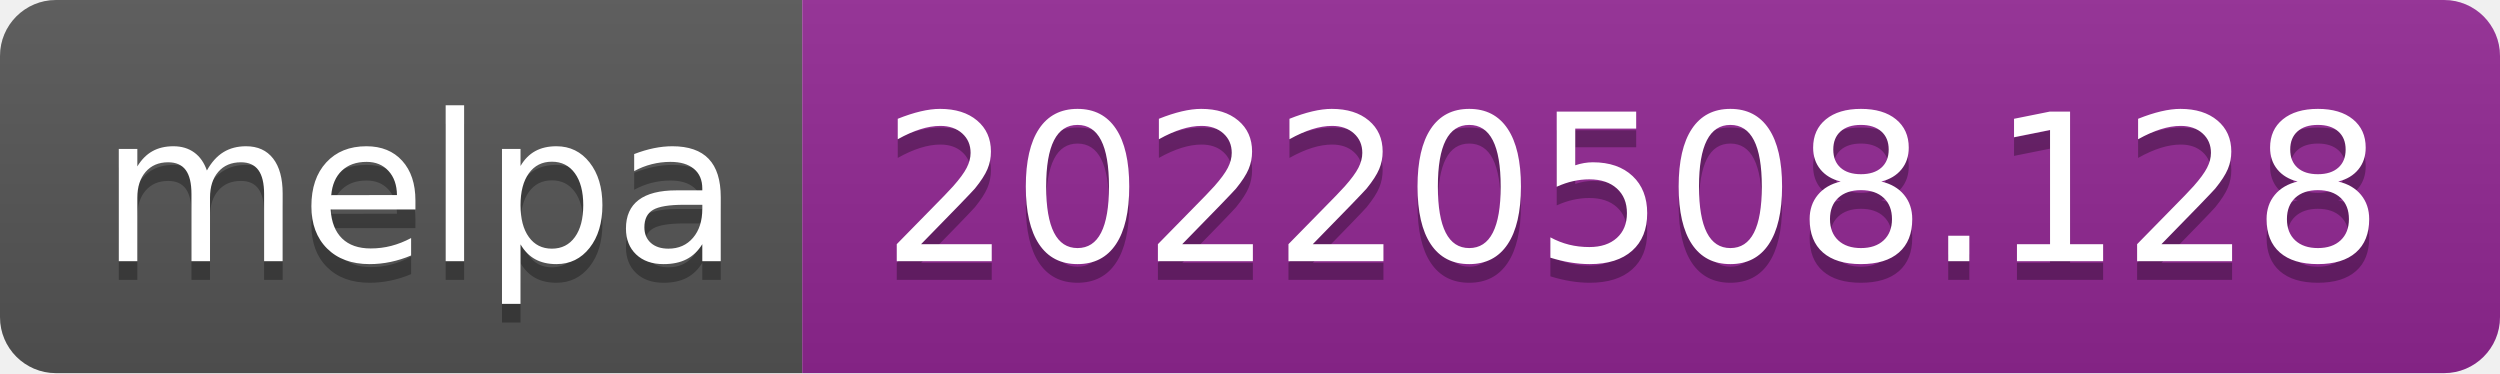
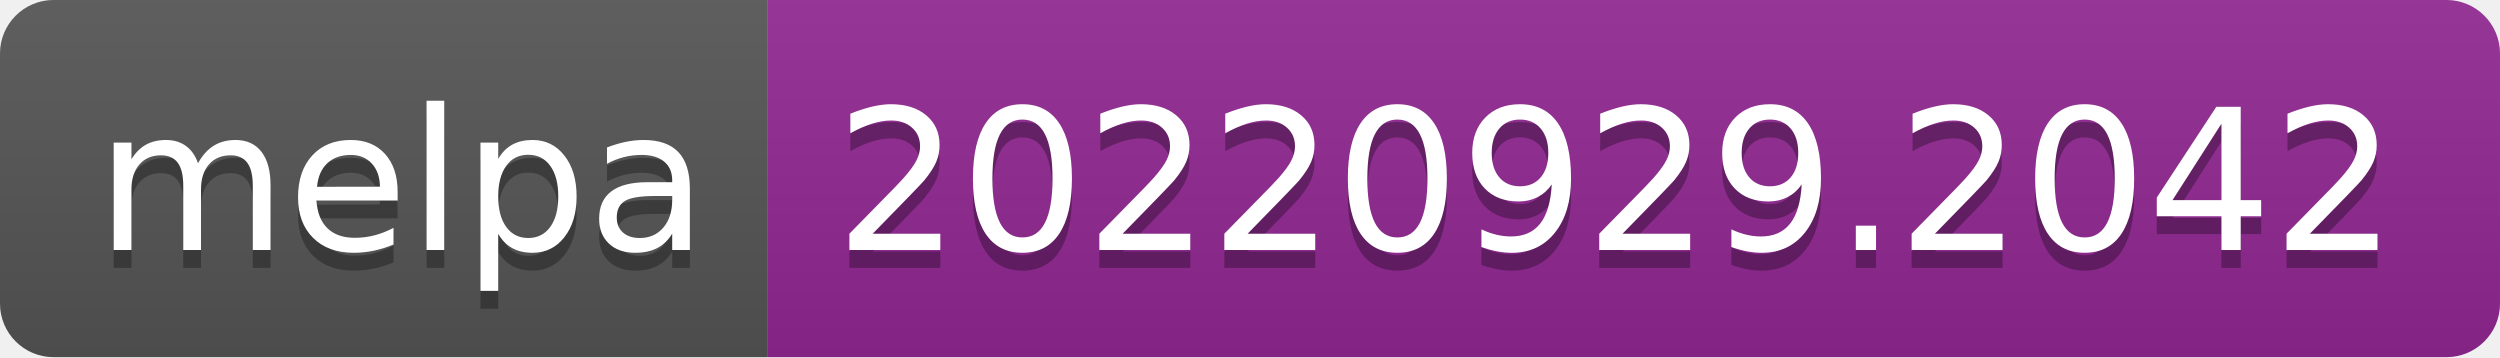
- <svg xmlns="http://www.w3.org/2000/svg" width="134" height="20" role="img" aria-label="melpa: 20220508.128">
+ <svg xmlns="http://www.w3.org/2000/svg" width="140" height="20" role="img" aria-label="melpa: 20220929.2042">
  <linearGradient id="s" x2="0" y2="100%">
    <stop offset="0" stop-color="#bbb" stop-opacity=".1" />
    <stop offset="1" stop-opacity=".1" />
  </linearGradient>
  <clipPath id="r">
-     <rect width="134" height="20" rx="3" fill="#fff" />
+     <rect width="140" height="20" rx="3" fill="#fff" />
  </clipPath>
  <g clip-path="url(#r)">
    <rect width="43" height="20" fill="#555" />
-     <rect x="43" width="91" height="20" fill="#922793" />
-     <rect width="134" height="20" fill="url(#s)" />
+     <rect x="43" width="97" height="20" fill="#922793" />
+     <rect width="140" height="20" fill="url(#s)" />
  </g>
  <g fill="#fff" text-anchor="middle" font-family="Verdana,Geneva,DejaVu Sans,sans-serif" text-rendering="geometricPrecision" font-size="110">
    <text aria-hidden="true" x="225" y="150" fill="#010101" fill-opacity=".3" transform="scale(.1)" textLength="330">melpa</text>
    <text x="225" y="140" transform="scale(.1)" fill="#fff" textLength="330">melpa</text>
-     <text aria-hidden="true" x="875" y="150" fill="#010101" fill-opacity=".3" transform="scale(.1)" textLength="810">20220508.128</text>
-     <text x="875" y="140" transform="scale(.1)" fill="#fff" textLength="810">20220508.128</text>
+     <text aria-hidden="true" x="905" y="150" fill="#010101" fill-opacity=".3" transform="scale(.1)" textLength="870">20220929.2042</text>
+     <text x="905" y="140" transform="scale(.1)" fill="#fff" textLength="870">20220929.2042</text>
  </g>
</svg>
